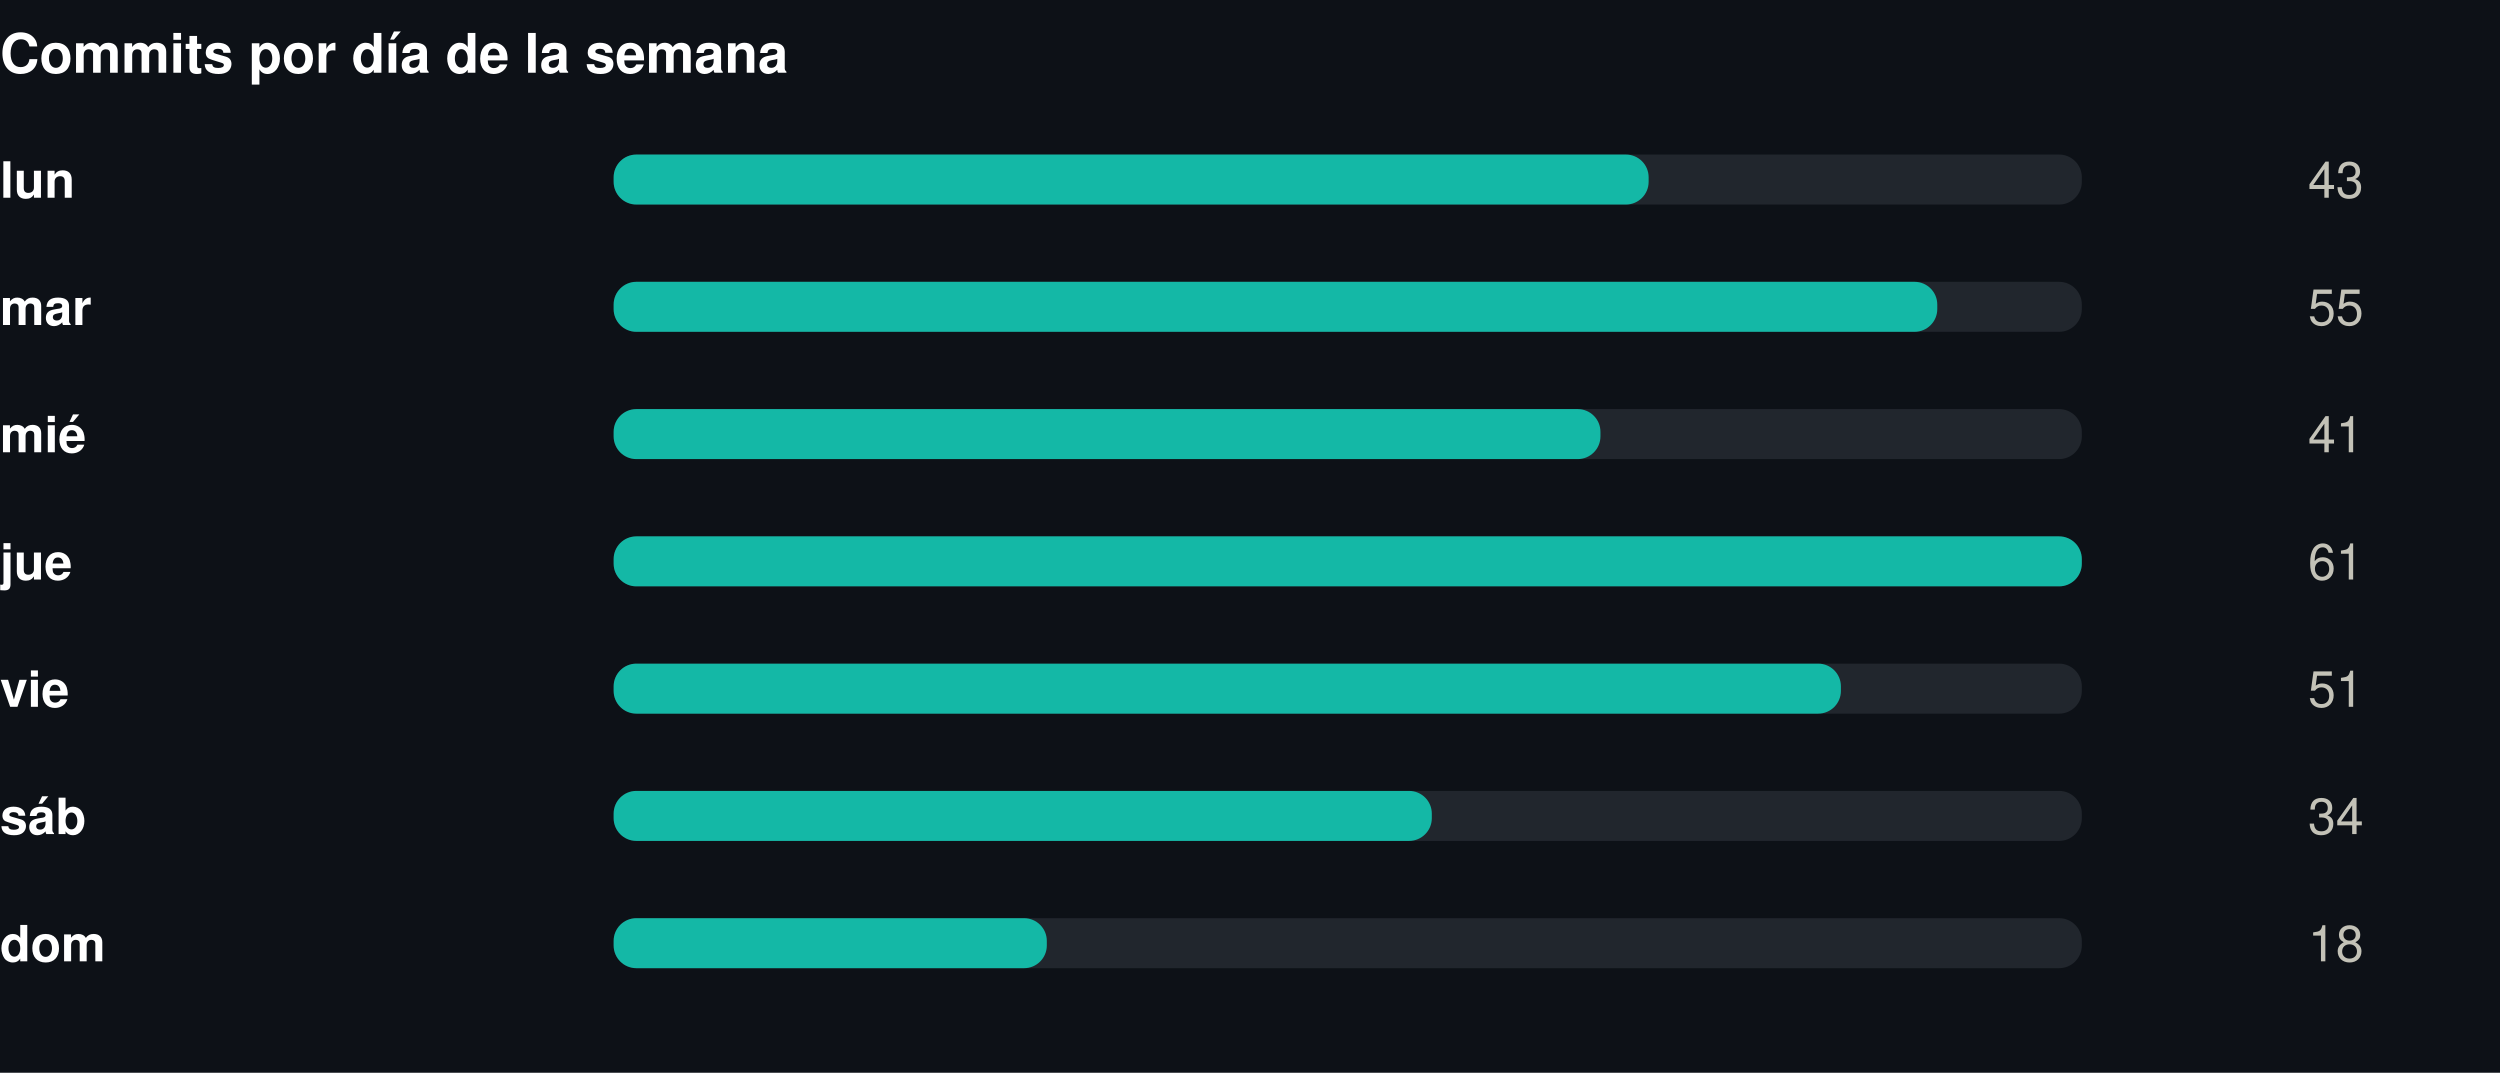
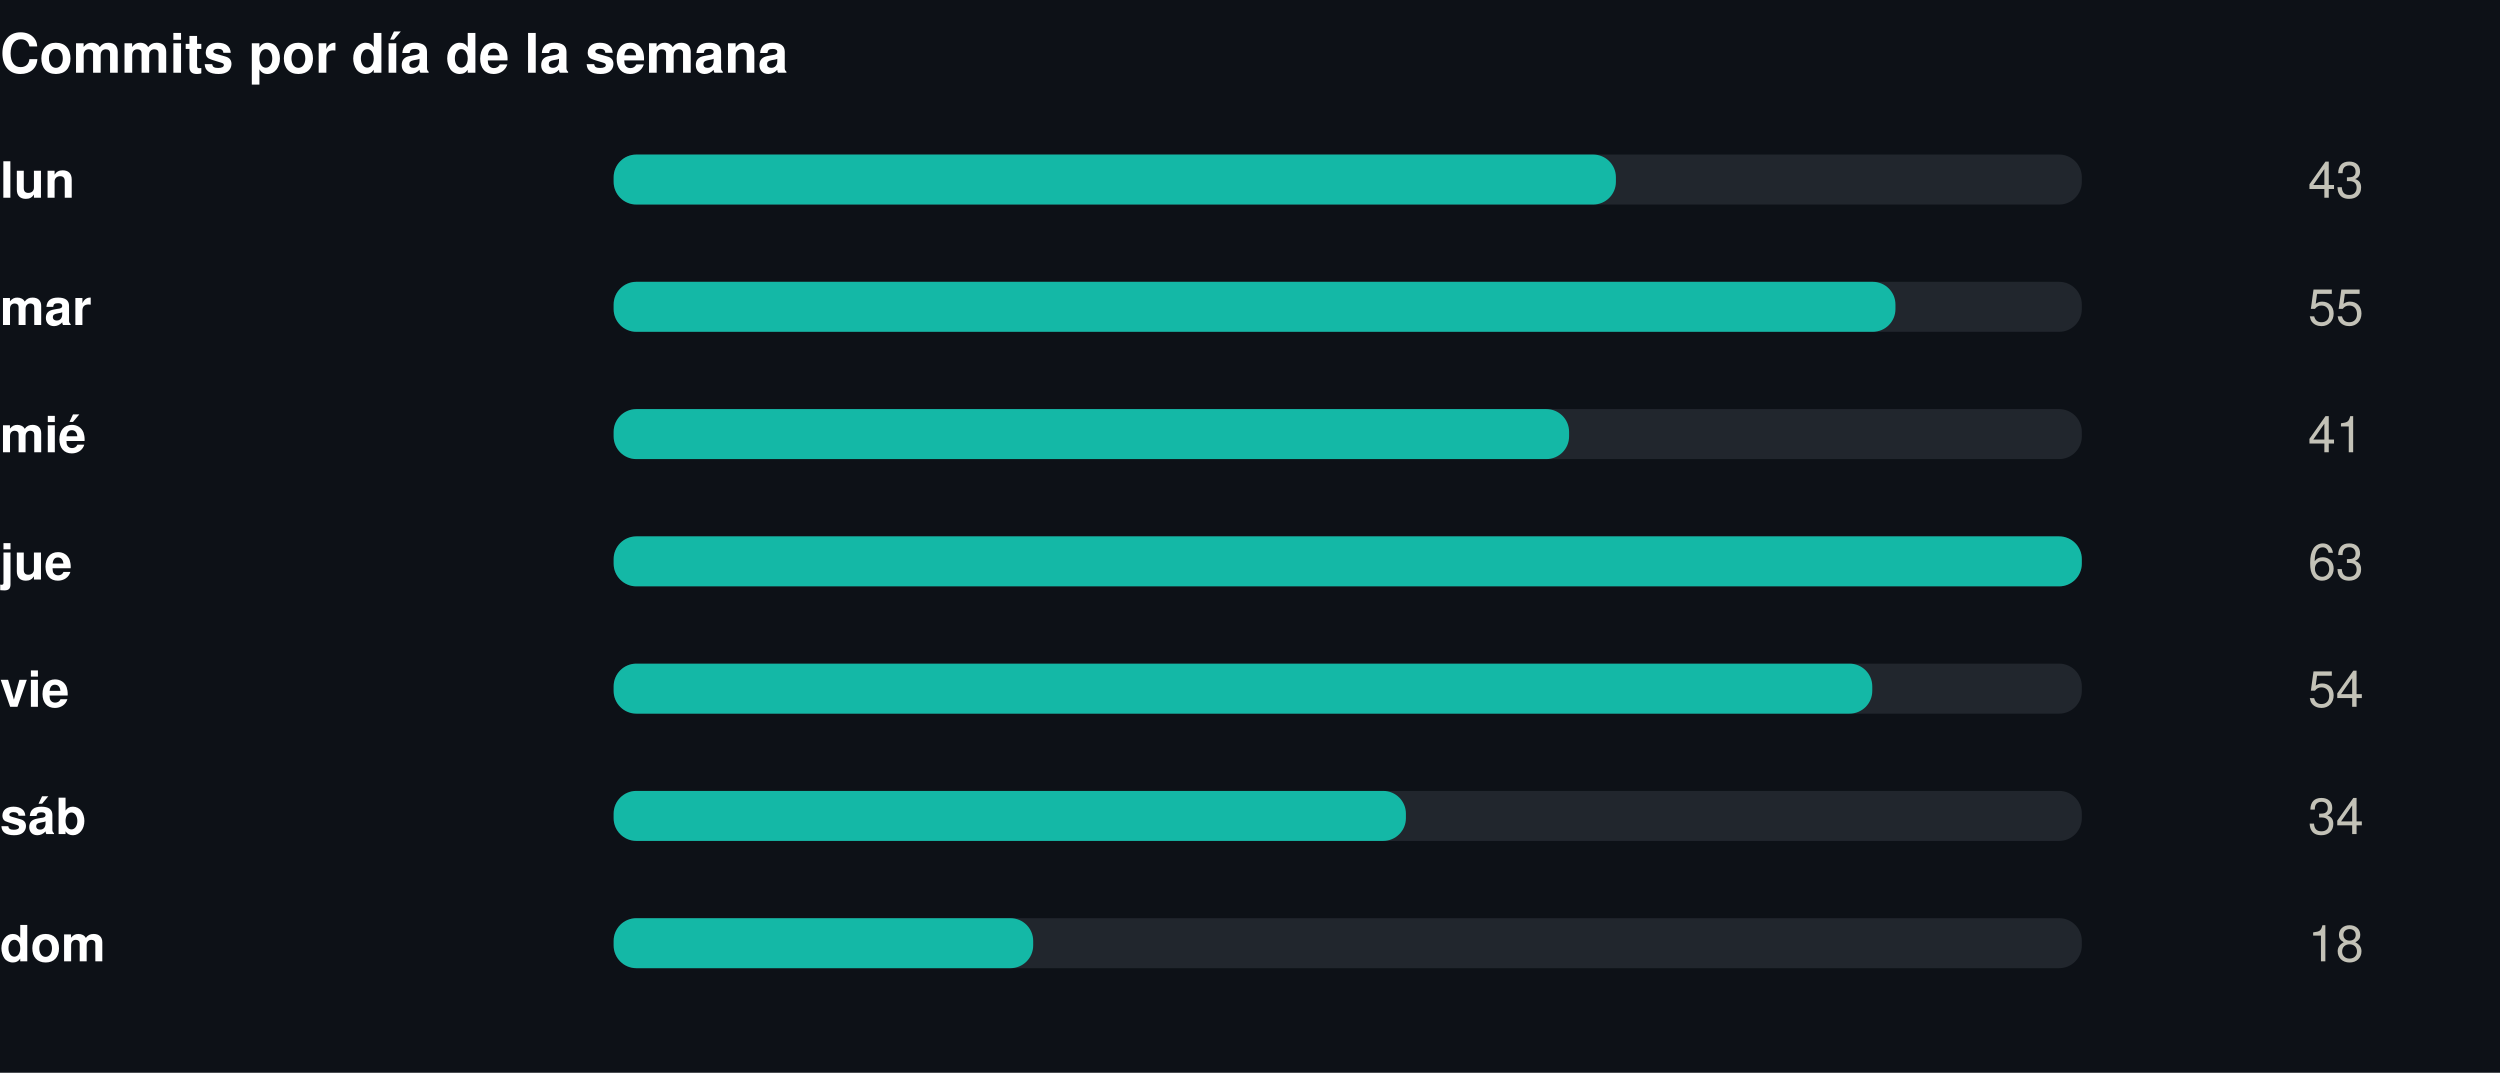
<svg xmlns="http://www.w3.org/2000/svg" width="550" height="236" viewBox="0 0 550 236" role="img">
  <rect width="550" height="236" fill="#0d1117" />
  <style>
@keyframes grow{from{transform:scaleX(0)}}
@keyframes rise{from{opacity:0;transform:translateY(9px)}}
@keyframes fade{from{opacity:0}}
@keyframes draw{to{stroke-dashoffset:0}}
.bar{transform-box:fill-box;transform-origin:left center;animation:grow .9s cubic-bezier(.22,1,.36,1) var(--d,0s) both}
.rise{animation:rise .7s cubic-bezier(.22,1,.36,1) var(--d,0s) both}
.fade{animation:fade .8s ease-out var(--d,0s) both}
.draw{animation:draw 1.7s ease-out .1s both}
@media (prefers-reduced-motion:reduce){
.bar,.rise,.fade,.draw{animation:none;transform:none;opacity:1;stroke-dashoffset:0}
}
</style>
  <g transform="translate(0,0)">
    <text x="0" y="16" font-family="-apple-system,BlinkMacSystemFont,'Segoe UI',Helvetica,Arial,sans-serif" font-size="12" font-weight="700" fill="#ffffff" text-anchor="start">Commits por día de la semana</text>
    <text x="0" y="43.5" font-family="-apple-system,BlinkMacSystemFont,'Segoe UI',Helvetica,Arial,sans-serif" font-size="11" font-weight="600" fill="#ffffff" text-anchor="start">lun</text>
    <rect x="135" y="34" width="323" height="11" rx="5" fill="#21262d" />
-     <rect class="bar" style="--d:0.00s" x="135" y="34" width="227.7" height="11" rx="5" fill="#14b8a6" />
+     <rect class="bar" style="--d:0.00s" x="135" y="34" width="220.5" height="11" rx="5" fill="#14b8a6" />
    <g class="fade" style="--d:0.00s">
      <text x="520" y="43.5" font-family="-apple-system,BlinkMacSystemFont,'Segoe UI',Helvetica,Arial,sans-serif" font-size="11" font-weight="400" fill="#c3c2b7" text-anchor="end">43</text>
    </g>
    <text x="0" y="71.5" font-family="-apple-system,BlinkMacSystemFont,'Segoe UI',Helvetica,Arial,sans-serif" font-size="11" font-weight="600" fill="#ffffff" text-anchor="start">mar</text>
    <rect x="135" y="62" width="323" height="11" rx="5" fill="#21262d" />
-     <rect class="bar" style="--d:0.07s" x="135" y="62" width="291.2" height="11" rx="5" fill="#14b8a6" />
+     <rect class="bar" style="--d:0.07s" x="135" y="62" width="282.0" height="11" rx="5" fill="#14b8a6" />
    <g class="fade" style="--d:0.07s">
      <text x="520" y="71.5" font-family="-apple-system,BlinkMacSystemFont,'Segoe UI',Helvetica,Arial,sans-serif" font-size="11" font-weight="400" fill="#c3c2b7" text-anchor="end">55</text>
    </g>
    <text x="0" y="99.5" font-family="-apple-system,BlinkMacSystemFont,'Segoe UI',Helvetica,Arial,sans-serif" font-size="11" font-weight="600" fill="#ffffff" text-anchor="start">mié</text>
    <rect x="135" y="90" width="323" height="11" rx="5" fill="#21262d" />
-     <rect class="bar" style="--d:0.14s" x="135" y="90" width="217.1" height="11" rx="5" fill="#14b8a6" />
+     <rect class="bar" style="--d:0.14s" x="135" y="90" width="210.2" height="11" rx="5" fill="#14b8a6" />
    <g class="fade" style="--d:0.14s">
      <text x="520" y="99.5" font-family="-apple-system,BlinkMacSystemFont,'Segoe UI',Helvetica,Arial,sans-serif" font-size="11" font-weight="400" fill="#c3c2b7" text-anchor="end">41</text>
    </g>
    <text x="0" y="127.5" font-family="-apple-system,BlinkMacSystemFont,'Segoe UI',Helvetica,Arial,sans-serif" font-size="11" font-weight="600" fill="#ffffff" text-anchor="start">jue</text>
    <rect x="135" y="118" width="323" height="11" rx="5" fill="#21262d" />
    <rect class="bar" style="--d:0.21s" x="135" y="118" width="323.0" height="11" rx="5" fill="#14b8a6" />
    <g class="fade" style="--d:0.21s">
-       <text x="520" y="127.5" font-family="-apple-system,BlinkMacSystemFont,'Segoe UI',Helvetica,Arial,sans-serif" font-size="11" font-weight="400" fill="#c3c2b7" text-anchor="end">61</text>
+       <text x="520" y="127.5" font-family="-apple-system,BlinkMacSystemFont,'Segoe UI',Helvetica,Arial,sans-serif" font-size="11" font-weight="400" fill="#c3c2b7" text-anchor="end">63</text>
    </g>
    <text x="0" y="155.5" font-family="-apple-system,BlinkMacSystemFont,'Segoe UI',Helvetica,Arial,sans-serif" font-size="11" font-weight="600" fill="#ffffff" text-anchor="start">vie</text>
    <rect x="135" y="146" width="323" height="11" rx="5" fill="#21262d" />
-     <rect class="bar" style="--d:0.28s" x="135" y="146" width="270.0" height="11" rx="5" fill="#14b8a6" />
+     <rect class="bar" style="--d:0.28s" x="135" y="146" width="276.9" height="11" rx="5" fill="#14b8a6" />
    <g class="fade" style="--d:0.28s">
-       <text x="520" y="155.5" font-family="-apple-system,BlinkMacSystemFont,'Segoe UI',Helvetica,Arial,sans-serif" font-size="11" font-weight="400" fill="#c3c2b7" text-anchor="end">51</text>
+       <text x="520" y="155.5" font-family="-apple-system,BlinkMacSystemFont,'Segoe UI',Helvetica,Arial,sans-serif" font-size="11" font-weight="400" fill="#c3c2b7" text-anchor="end">54</text>
    </g>
    <text x="0" y="183.5" font-family="-apple-system,BlinkMacSystemFont,'Segoe UI',Helvetica,Arial,sans-serif" font-size="11" font-weight="600" fill="#ffffff" text-anchor="start">sáb</text>
    <rect x="135" y="174" width="323" height="11" rx="5" fill="#21262d" />
-     <rect class="bar" style="--d:0.35s" x="135" y="174" width="180.0" height="11" rx="5" fill="#14b8a6" />
+     <rect class="bar" style="--d:0.35s" x="135" y="174" width="174.3" height="11" rx="5" fill="#14b8a6" />
    <g class="fade" style="--d:0.35s">
      <text x="520" y="183.5" font-family="-apple-system,BlinkMacSystemFont,'Segoe UI',Helvetica,Arial,sans-serif" font-size="11" font-weight="400" fill="#c3c2b7" text-anchor="end">34</text>
    </g>
    <text x="0" y="211.5" font-family="-apple-system,BlinkMacSystemFont,'Segoe UI',Helvetica,Arial,sans-serif" font-size="11" font-weight="600" fill="#ffffff" text-anchor="start">dom</text>
    <rect x="135" y="202" width="323" height="11" rx="5" fill="#21262d" />
-     <rect class="bar" style="--d:0.42s" x="135" y="202" width="95.3" height="11" rx="5" fill="#14b8a6" />
+     <rect class="bar" style="--d:0.42s" x="135" y="202" width="92.3" height="11" rx="5" fill="#14b8a6" />
    <g class="fade" style="--d:0.42s">
      <text x="520" y="211.5" font-family="-apple-system,BlinkMacSystemFont,'Segoe UI',Helvetica,Arial,sans-serif" font-size="11" font-weight="400" fill="#c3c2b7" text-anchor="end">18</text>
    </g>
  </g>
</svg>
